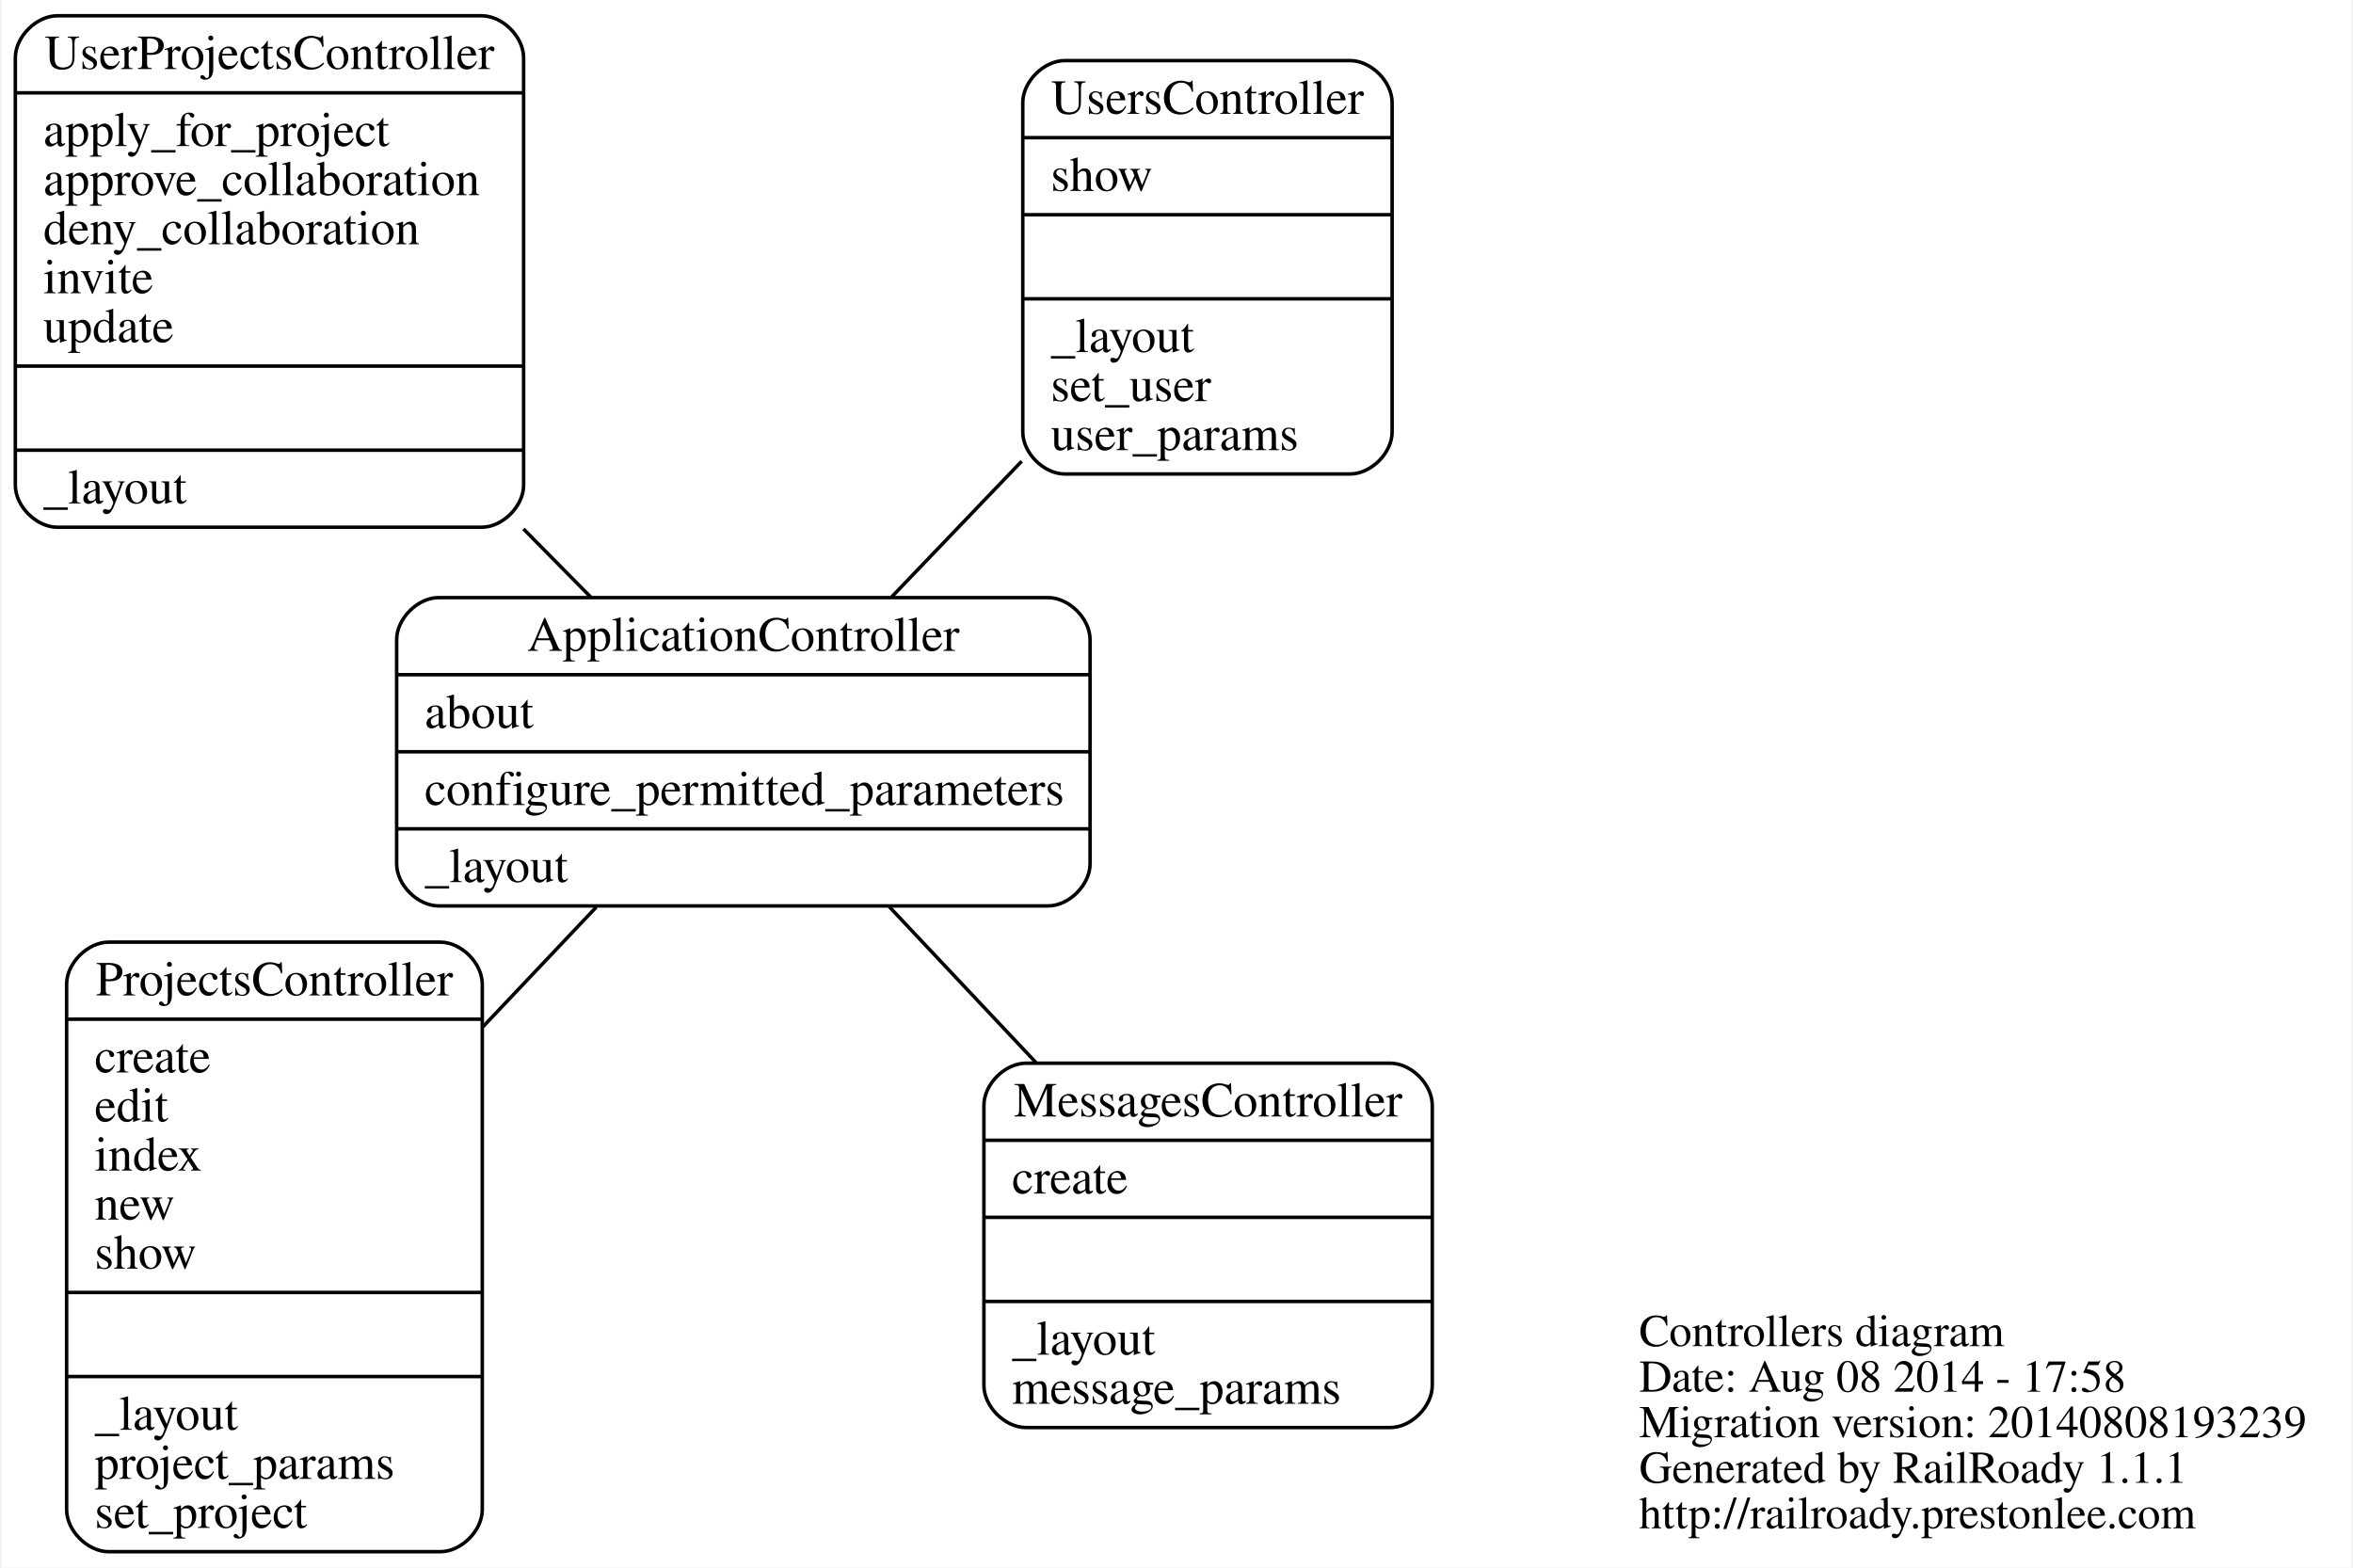
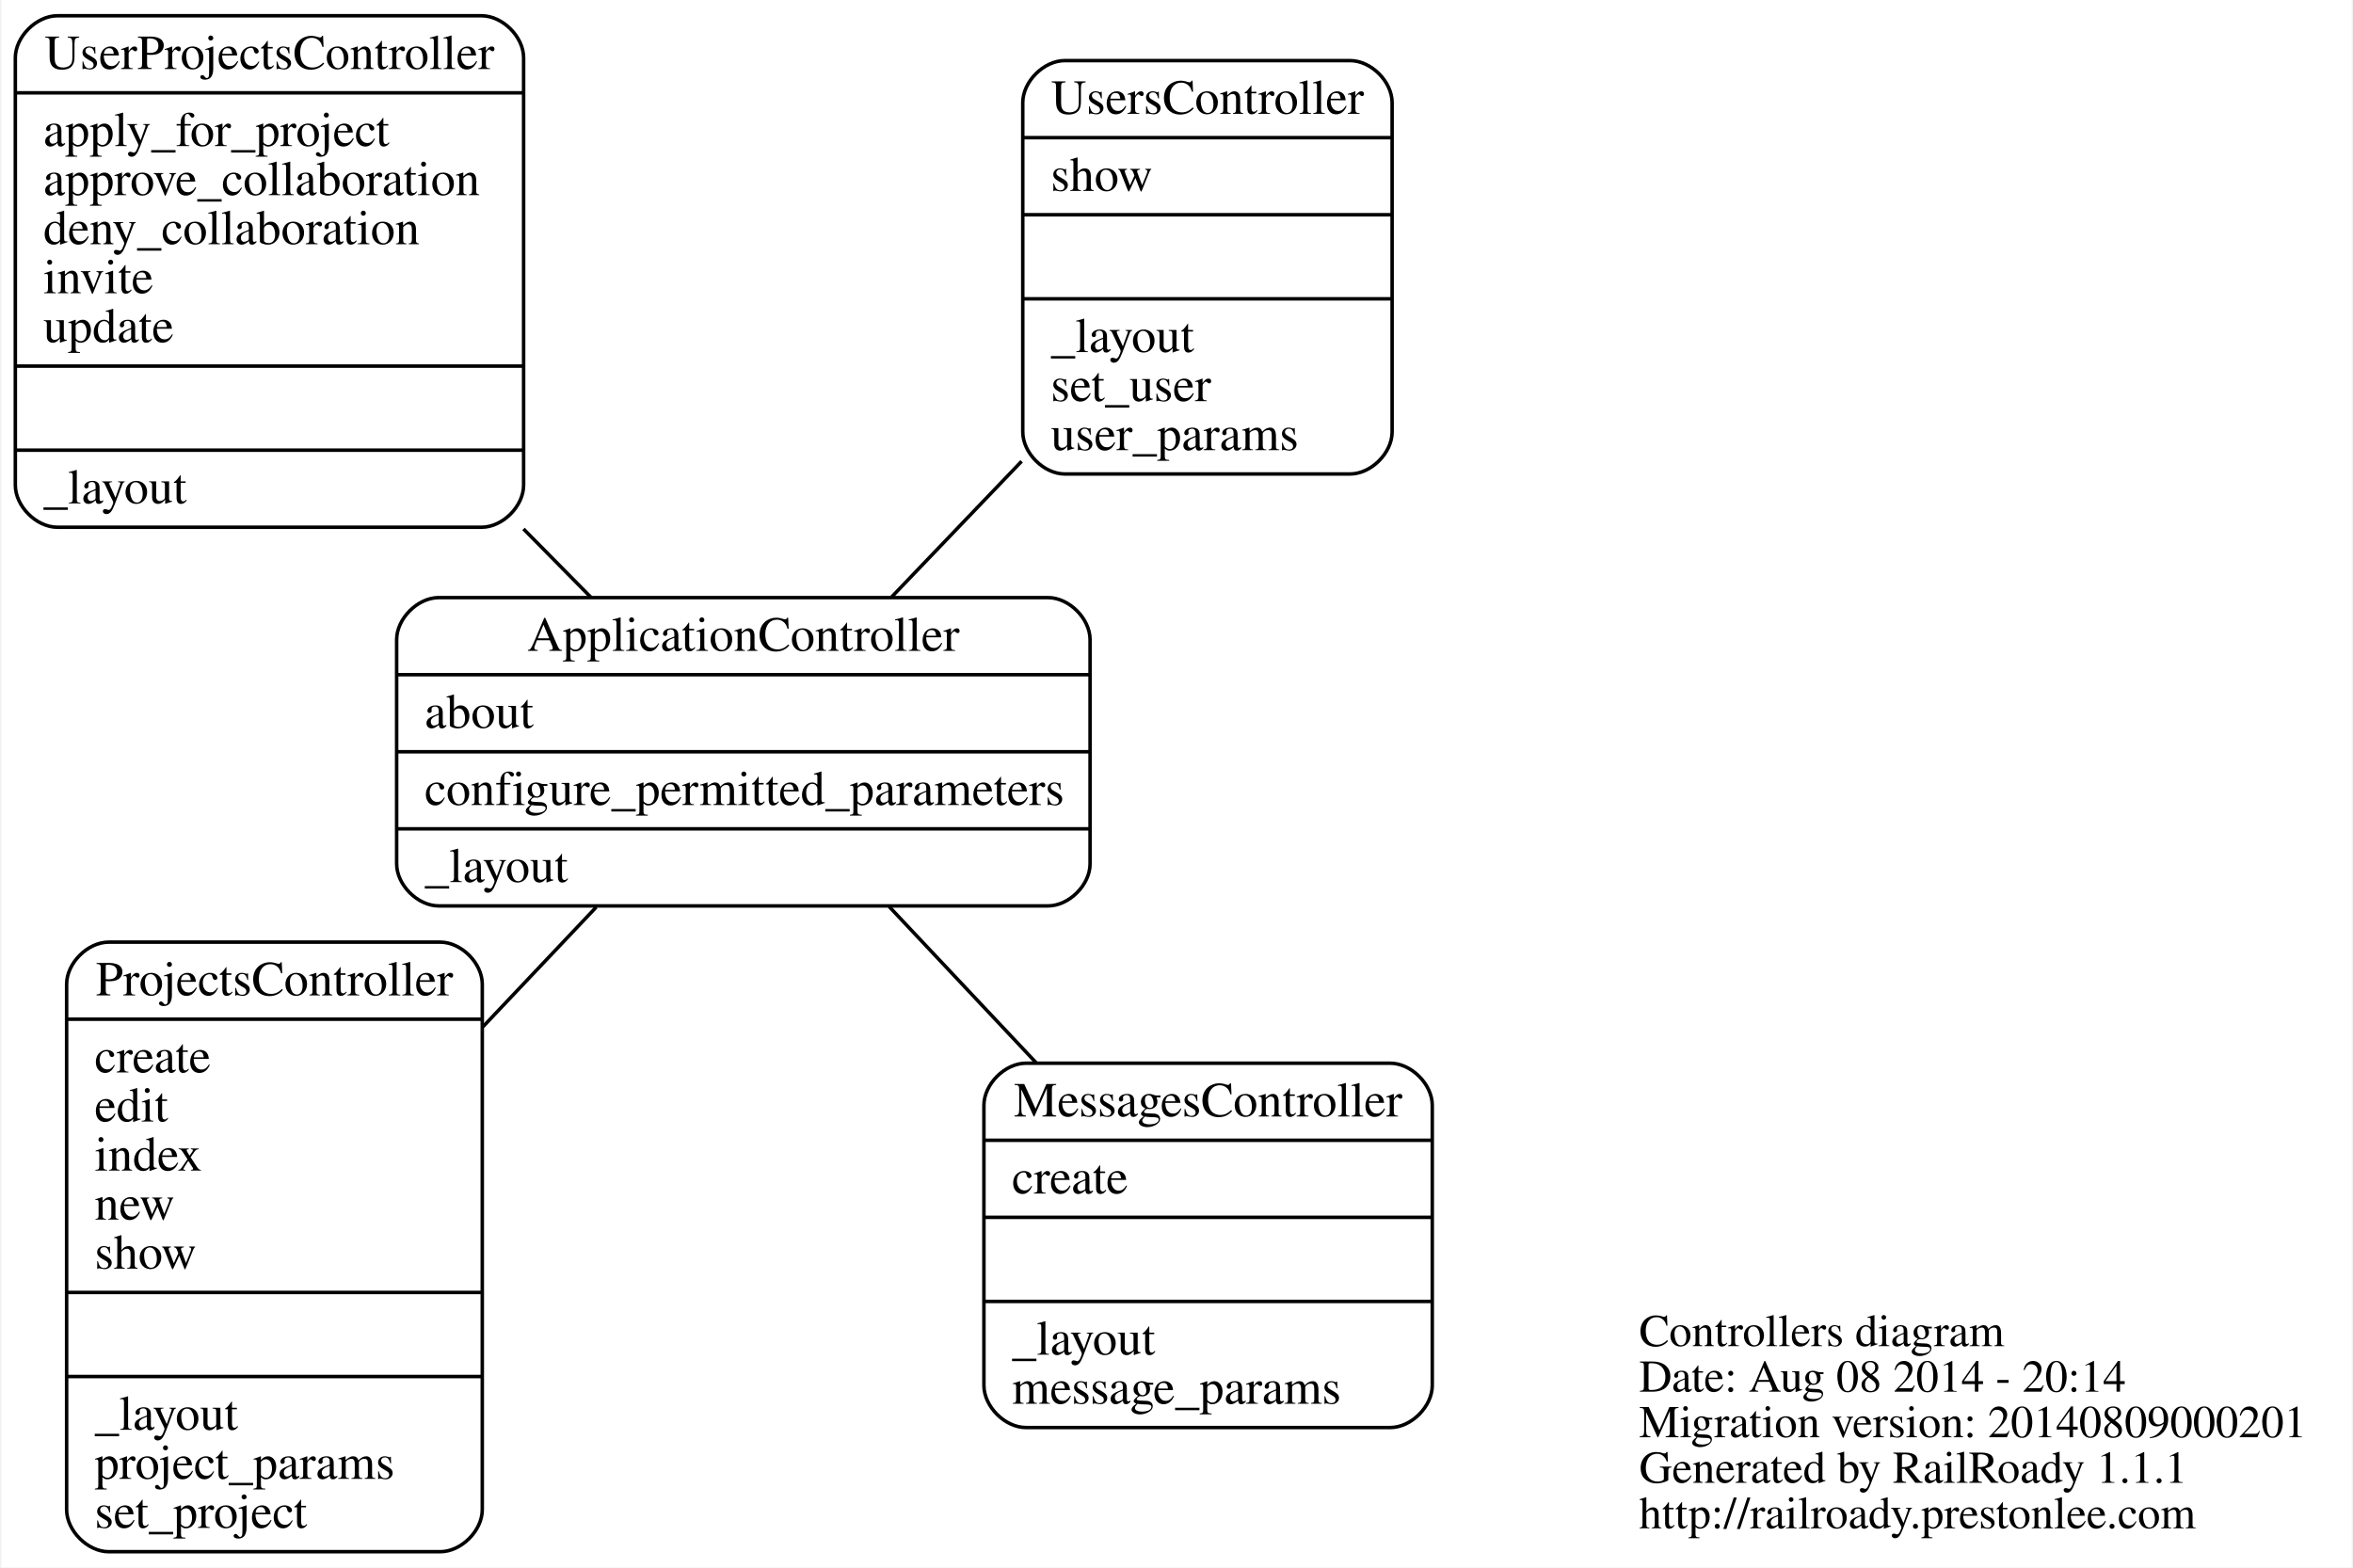
<svg xmlns="http://www.w3.org/2000/svg" width="671pt" height="447pt" viewBox="0.00 0.00 670.89 447.43">
  <g id="graph0" class="graph" transform="scale(1 1) rotate(0) translate(214.198 198.356)">
    <polygon fill="white" stroke="none" points="-214.198,249.076 -214.198,-198.356 456.688,-198.356 456.688,249.076 -214.198,249.076" />
    <g id="node1" class="node">
      <text text-anchor="start" x="253.312" y="185.9" font-family="Times,serif" font-size="13.00">Controllers diagram</text>
-       <text text-anchor="start" x="253.312" y="198.9" font-family="Times,serif" font-size="13.00">Date: Aug 08 2014 - 17:58</text>
-       <text text-anchor="start" x="253.312" y="211.9" font-family="Times,serif" font-size="13.00">Migration version: 20140808193239</text>
+       <text text-anchor="start" x="253.312" y="198.9" font-family="Times,serif" font-size="13.00">Date: Aug 08 2014 - 20:14</text>
+       <text text-anchor="start" x="253.312" y="211.9" font-family="Times,serif" font-size="13.00">Migration version: 20140809000201</text>
      <text text-anchor="start" x="253.312" y="224.9" font-family="Times,serif" font-size="13.00">Generated by RailRoady 1.1.1</text>
      <text text-anchor="start" x="253.312" y="237.9" font-family="Times,serif" font-size="13.00">http://railroady.prestonlee.com</text>
    </g>
    <g id="node2" class="node">
      <path fill="none" stroke="black" d="M-89.356,60.233C-89.356,60.233 84.576,60.233 84.576,60.233 90.576,60.233 96.576,54.233 96.576,48.233 96.576,48.233 96.576,-15.767 96.576,-15.767 96.576,-21.767 90.576,-27.767 84.576,-27.767 84.576,-27.767 -89.356,-27.767 -89.356,-27.767 -95.356,-27.767 -101.356,-21.767 -101.356,-15.767 -101.356,-15.767 -101.356,48.233 -101.356,48.233 -101.356,54.233 -95.356,60.233 -89.356,60.233" />
      <text text-anchor="middle" x="-2.39" y="-12.567" font-family="Times,serif" font-size="14.00">ApplicationController</text>
      <polyline fill="none" stroke="black" points="-101.356,-5.767 96.576,-5.767 " />
      <text text-anchor="start" x="-93.356" y="9.433" font-family="Times,serif" font-size="14.00">about</text>
      <polyline fill="none" stroke="black" points="-101.356,16.233 96.576,16.233 " />
      <text text-anchor="start" x="-93.356" y="31.433" font-family="Times,serif" font-size="14.00">configure_permitted_parameters</text>
      <polyline fill="none" stroke="black" points="-101.356,38.233 96.576,38.233 " />
      <text text-anchor="start" x="-93.356" y="53.433" font-family="Times,serif" font-size="14.00">_layout</text>
    </g>
    <g id="node3" class="node">
      <path fill="none" stroke="black" d="M78.276,209.136C78.276,209.136 182.255,209.136 182.255,209.136 188.255,209.136 194.255,203.136 194.255,197.136 194.255,197.136 194.255,117.136 194.255,117.136 194.255,111.136 188.255,105.136 182.255,105.136 182.255,105.136 78.276,105.136 78.276,105.136 72.276,105.136 66.276,111.136 66.276,117.136 66.276,117.136 66.276,197.136 66.276,197.136 66.276,203.136 72.276,209.136 78.276,209.136" />
      <text text-anchor="middle" x="130.265" y="120.336" font-family="Times,serif" font-size="14.00">MessagesController</text>
      <polyline fill="none" stroke="black" points="66.276,127.136 194.255,127.136 " />
      <text text-anchor="start" x="74.276" y="142.336" font-family="Times,serif" font-size="14.00">create</text>
      <polyline fill="none" stroke="black" points="66.276,149.136 194.255,149.136 " />
      <polyline fill="none" stroke="black" points="66.276,173.136 194.255,173.136 " />
      <text text-anchor="start" x="74.276" y="188.336" font-family="Times,serif" font-size="14.00">_layout</text>
      <text text-anchor="start" x="74.276" y="202.336" font-family="Times,serif" font-size="14.00">message_params</text>
    </g>
    <g id="edge1" class="edge">
      <path fill="none" stroke="black" d="M39.219,60.429C52.516,74.553 67.36,90.32 81.14,104.956" />
    </g>
    <g id="node4" class="node">
      <path fill="none" stroke="black" d="M-183.559,244.576C-183.559,244.576 -88.911,244.576 -88.911,244.576 -82.911,244.576 -76.911,238.576 -76.911,232.576 -76.911,232.576 -76.911,82.576 -76.911,82.576 -76.911,76.576 -82.911,70.576 -88.911,70.576 -88.911,70.576 -183.559,70.576 -183.559,70.576 -189.559,70.576 -195.559,76.576 -195.559,82.576 -195.559,82.576 -195.559,232.576 -195.559,232.576 -195.559,238.576 -189.559,244.576 -183.559,244.576" />
      <text text-anchor="middle" x="-136.235" y="85.776" font-family="Times,serif" font-size="14.00">ProjectsController</text>
      <polyline fill="none" stroke="black" points="-195.559,92.576 -76.911,92.576 " />
      <text text-anchor="start" x="-187.559" y="107.776" font-family="Times,serif" font-size="14.00">create</text>
      <text text-anchor="start" x="-187.559" y="121.776" font-family="Times,serif" font-size="14.00">edit</text>
      <text text-anchor="start" x="-187.559" y="135.776" font-family="Times,serif" font-size="14.00">index</text>
      <text text-anchor="start" x="-187.559" y="149.776" font-family="Times,serif" font-size="14.00">new</text>
      <text text-anchor="start" x="-187.559" y="163.776" font-family="Times,serif" font-size="14.00">show</text>
      <polyline fill="none" stroke="black" points="-195.559,170.576 -76.911,170.576 " />
      <polyline fill="none" stroke="black" points="-195.559,194.576 -76.911,194.576 " />
      <text text-anchor="start" x="-187.559" y="209.776" font-family="Times,serif" font-size="14.00">_layout</text>
      <text text-anchor="start" x="-187.559" y="223.776" font-family="Times,serif" font-size="14.00">project_params</text>
      <text text-anchor="start" x="-187.559" y="237.776" font-family="Times,serif" font-size="14.00">set_project</text>
    </g>
    <g id="edge2" class="edge">
      <path fill="none" stroke="black" d="M-44.372,60.567C-54.645,71.415 -65.833,83.23 -76.754,94.763" />
    </g>
    <g id="node5" class="node">
      <path fill="none" stroke="black" d="M-198.198,-47.856C-198.198,-47.856 -77.115,-47.856 -77.115,-47.856 -71.115,-47.856 -65.115,-53.856 -65.115,-59.856 -65.115,-59.856 -65.115,-181.856 -65.115,-181.856 -65.115,-187.856 -71.115,-193.856 -77.115,-193.856 -77.115,-193.856 -198.198,-193.856 -198.198,-193.856 -204.198,-193.856 -210.198,-187.856 -210.198,-181.856 -210.198,-181.856 -210.198,-59.856 -210.198,-59.856 -210.198,-53.856 -204.198,-47.856 -198.198,-47.856" />
      <text text-anchor="middle" x="-137.657" y="-178.656" font-family="Times,serif" font-size="14.00">UserProjectsController</text>
      <polyline fill="none" stroke="black" points="-210.198,-171.856 -65.115,-171.856 " />
      <text text-anchor="start" x="-202.198" y="-156.656" font-family="Times,serif" font-size="14.00">apply_for_project</text>
      <text text-anchor="start" x="-202.198" y="-142.656" font-family="Times,serif" font-size="14.00">approve_collaboration</text>
      <text text-anchor="start" x="-202.198" y="-128.656" font-family="Times,serif" font-size="14.00">deny_collaboration</text>
      <text text-anchor="start" x="-202.198" y="-114.656" font-family="Times,serif" font-size="14.00">invite</text>
      <text text-anchor="start" x="-202.198" y="-100.656" font-family="Times,serif" font-size="14.00">update</text>
      <polyline fill="none" stroke="black" points="-210.198,-93.856 -65.115,-93.856 " />
      <polyline fill="none" stroke="black" points="-210.198,-69.856 -65.115,-69.856 " />
      <text text-anchor="start" x="-202.198" y="-54.656" font-family="Times,serif" font-size="14.00">_layout</text>
    </g>
    <g id="edge3" class="edge">
      <path fill="none" stroke="black" d="M-45.934,-27.898C-52.112,-34.159 -58.599,-40.734 -65.148,-47.37" />
    </g>
    <g id="node6" class="node">
      <path fill="none" stroke="black" d="M89.365,-63.059C89.365,-63.059 170.793,-63.059 170.793,-63.059 176.793,-63.059 182.793,-69.059 182.793,-75.059 182.793,-75.059 182.793,-169.059 182.793,-169.059 182.793,-175.059 176.793,-181.059 170.793,-181.059 170.793,-181.059 89.365,-181.059 89.365,-181.059 83.365,-181.059 77.365,-175.059 77.365,-169.059 77.365,-169.059 77.365,-75.059 77.365,-75.059 77.365,-69.059 83.365,-63.059 89.365,-63.059" />
      <text text-anchor="middle" x="130.079" y="-165.859" font-family="Times,serif" font-size="14.00">UsersController</text>
      <polyline fill="none" stroke="black" points="77.365,-159.059 182.793,-159.059 " />
      <text text-anchor="start" x="85.365" y="-143.859" font-family="Times,serif" font-size="14.00">show</text>
      <polyline fill="none" stroke="black" points="77.365,-137.059 182.793,-137.059 " />
      <polyline fill="none" stroke="black" points="77.365,-113.059 182.793,-113.059 " />
      <text text-anchor="start" x="85.365" y="-97.859" font-family="Times,serif" font-size="14.00">_layout</text>
      <text text-anchor="start" x="85.365" y="-83.859" font-family="Times,serif" font-size="14.00">set_user</text>
      <text text-anchor="start" x="85.365" y="-69.859" font-family="Times,serif" font-size="14.00">user_params</text>
    </g>
    <g id="edge4" class="edge">
      <path fill="none" stroke="black" d="M39.888,-27.904C51.7,-40.235 64.687,-53.793 77.037,-66.685" />
    </g>
  </g>
</svg>
